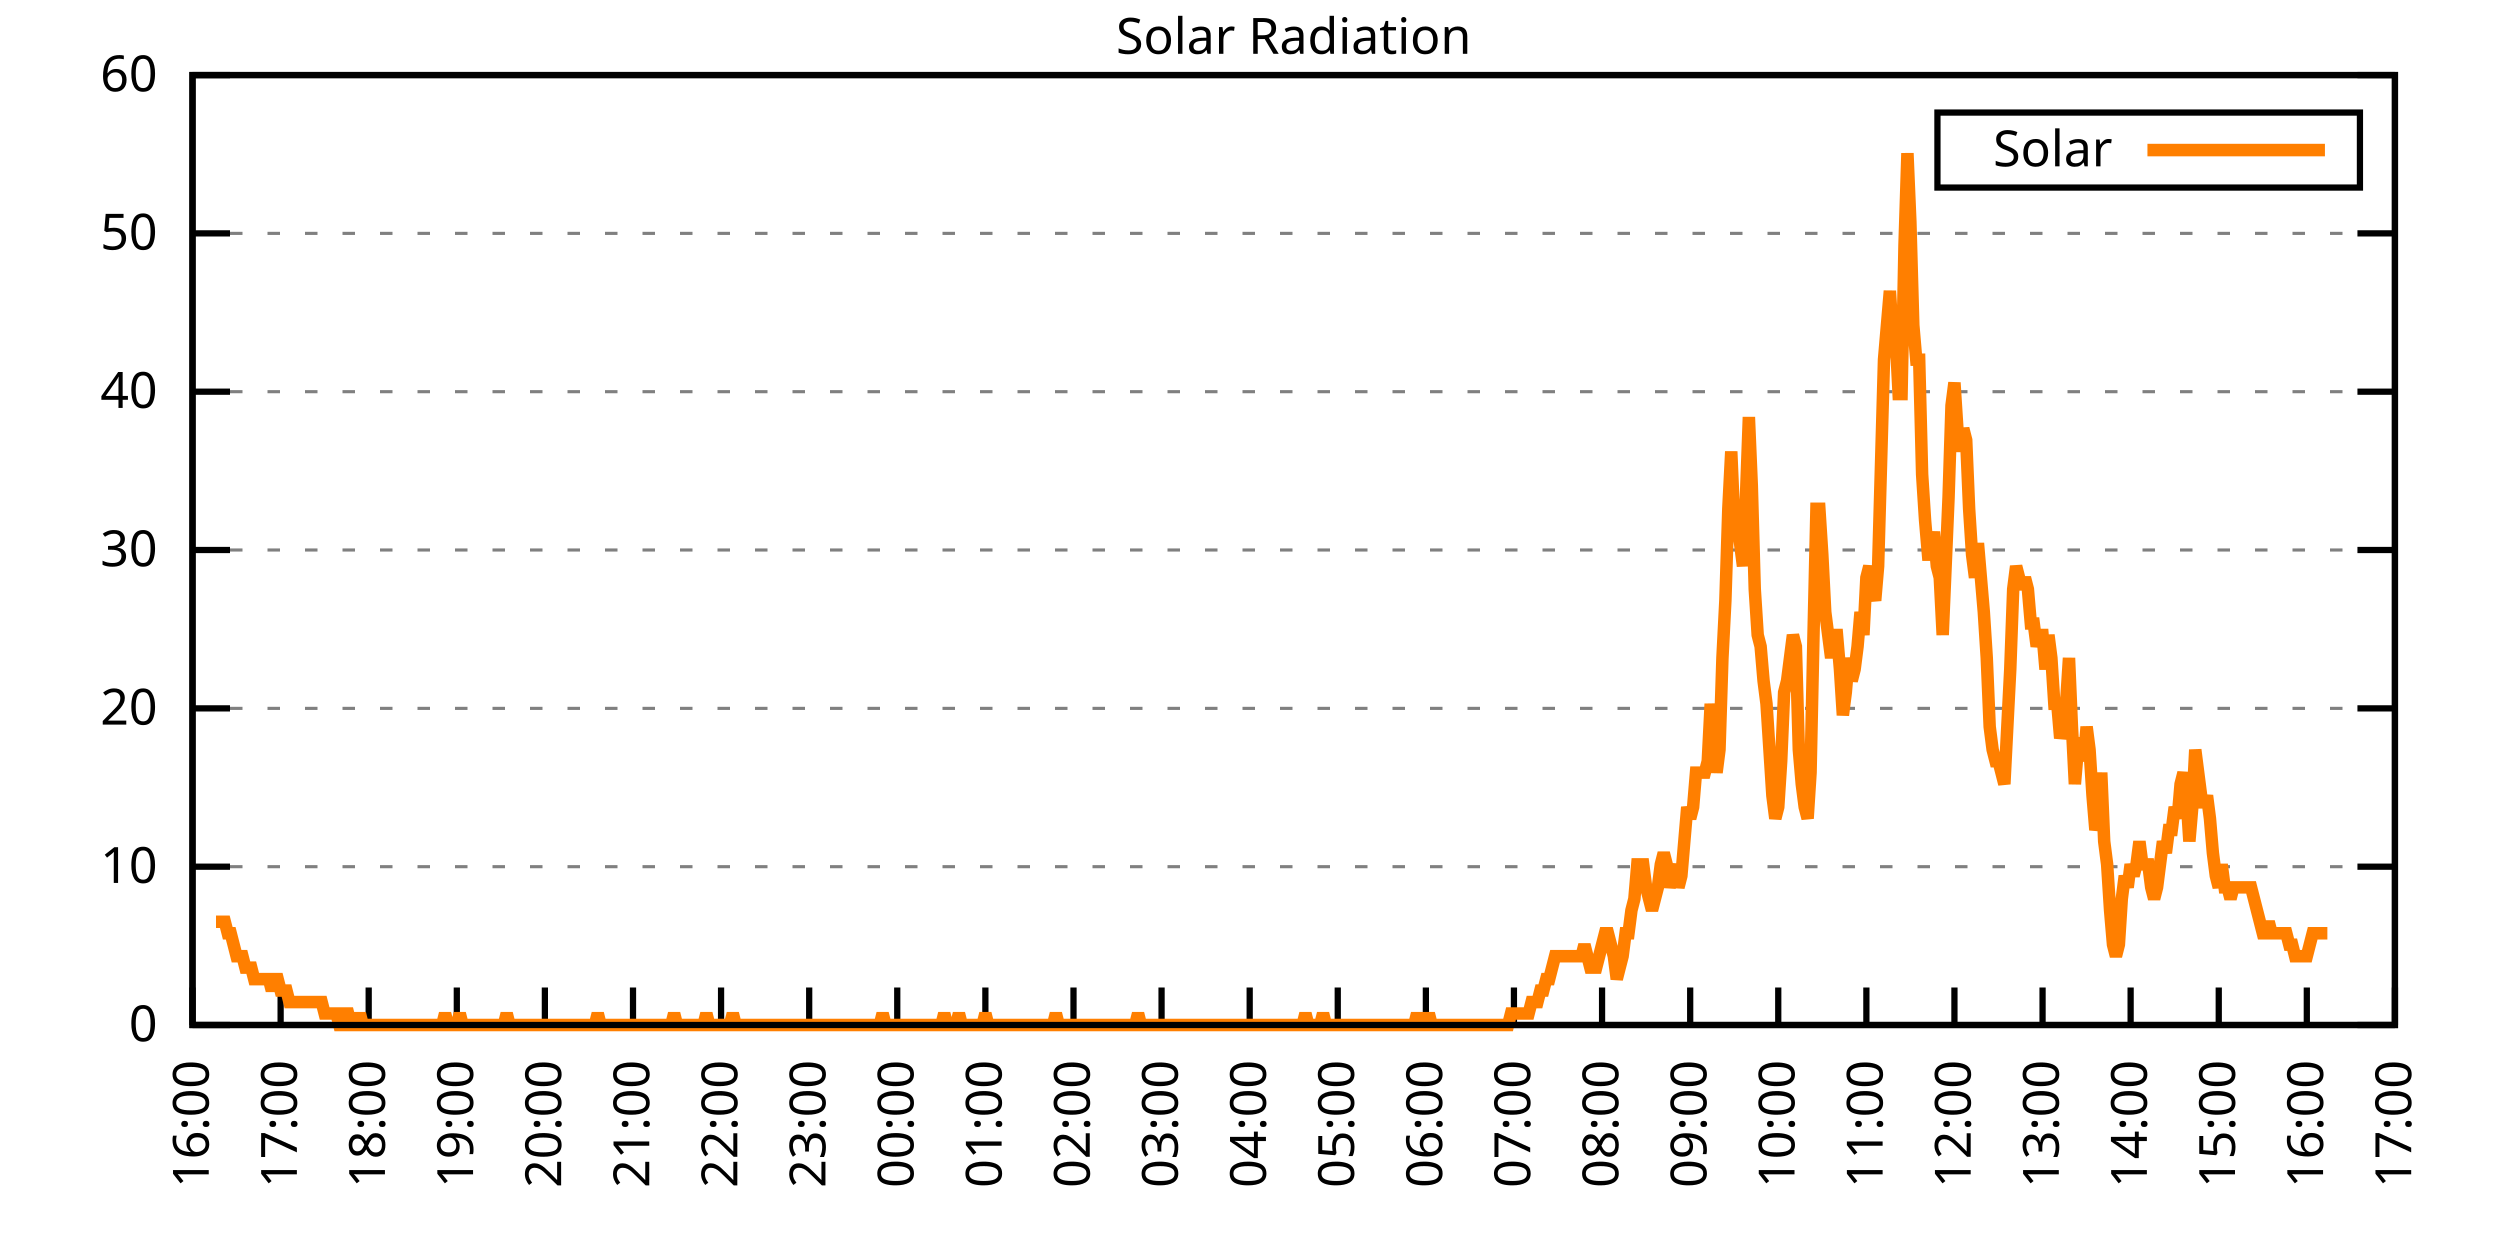
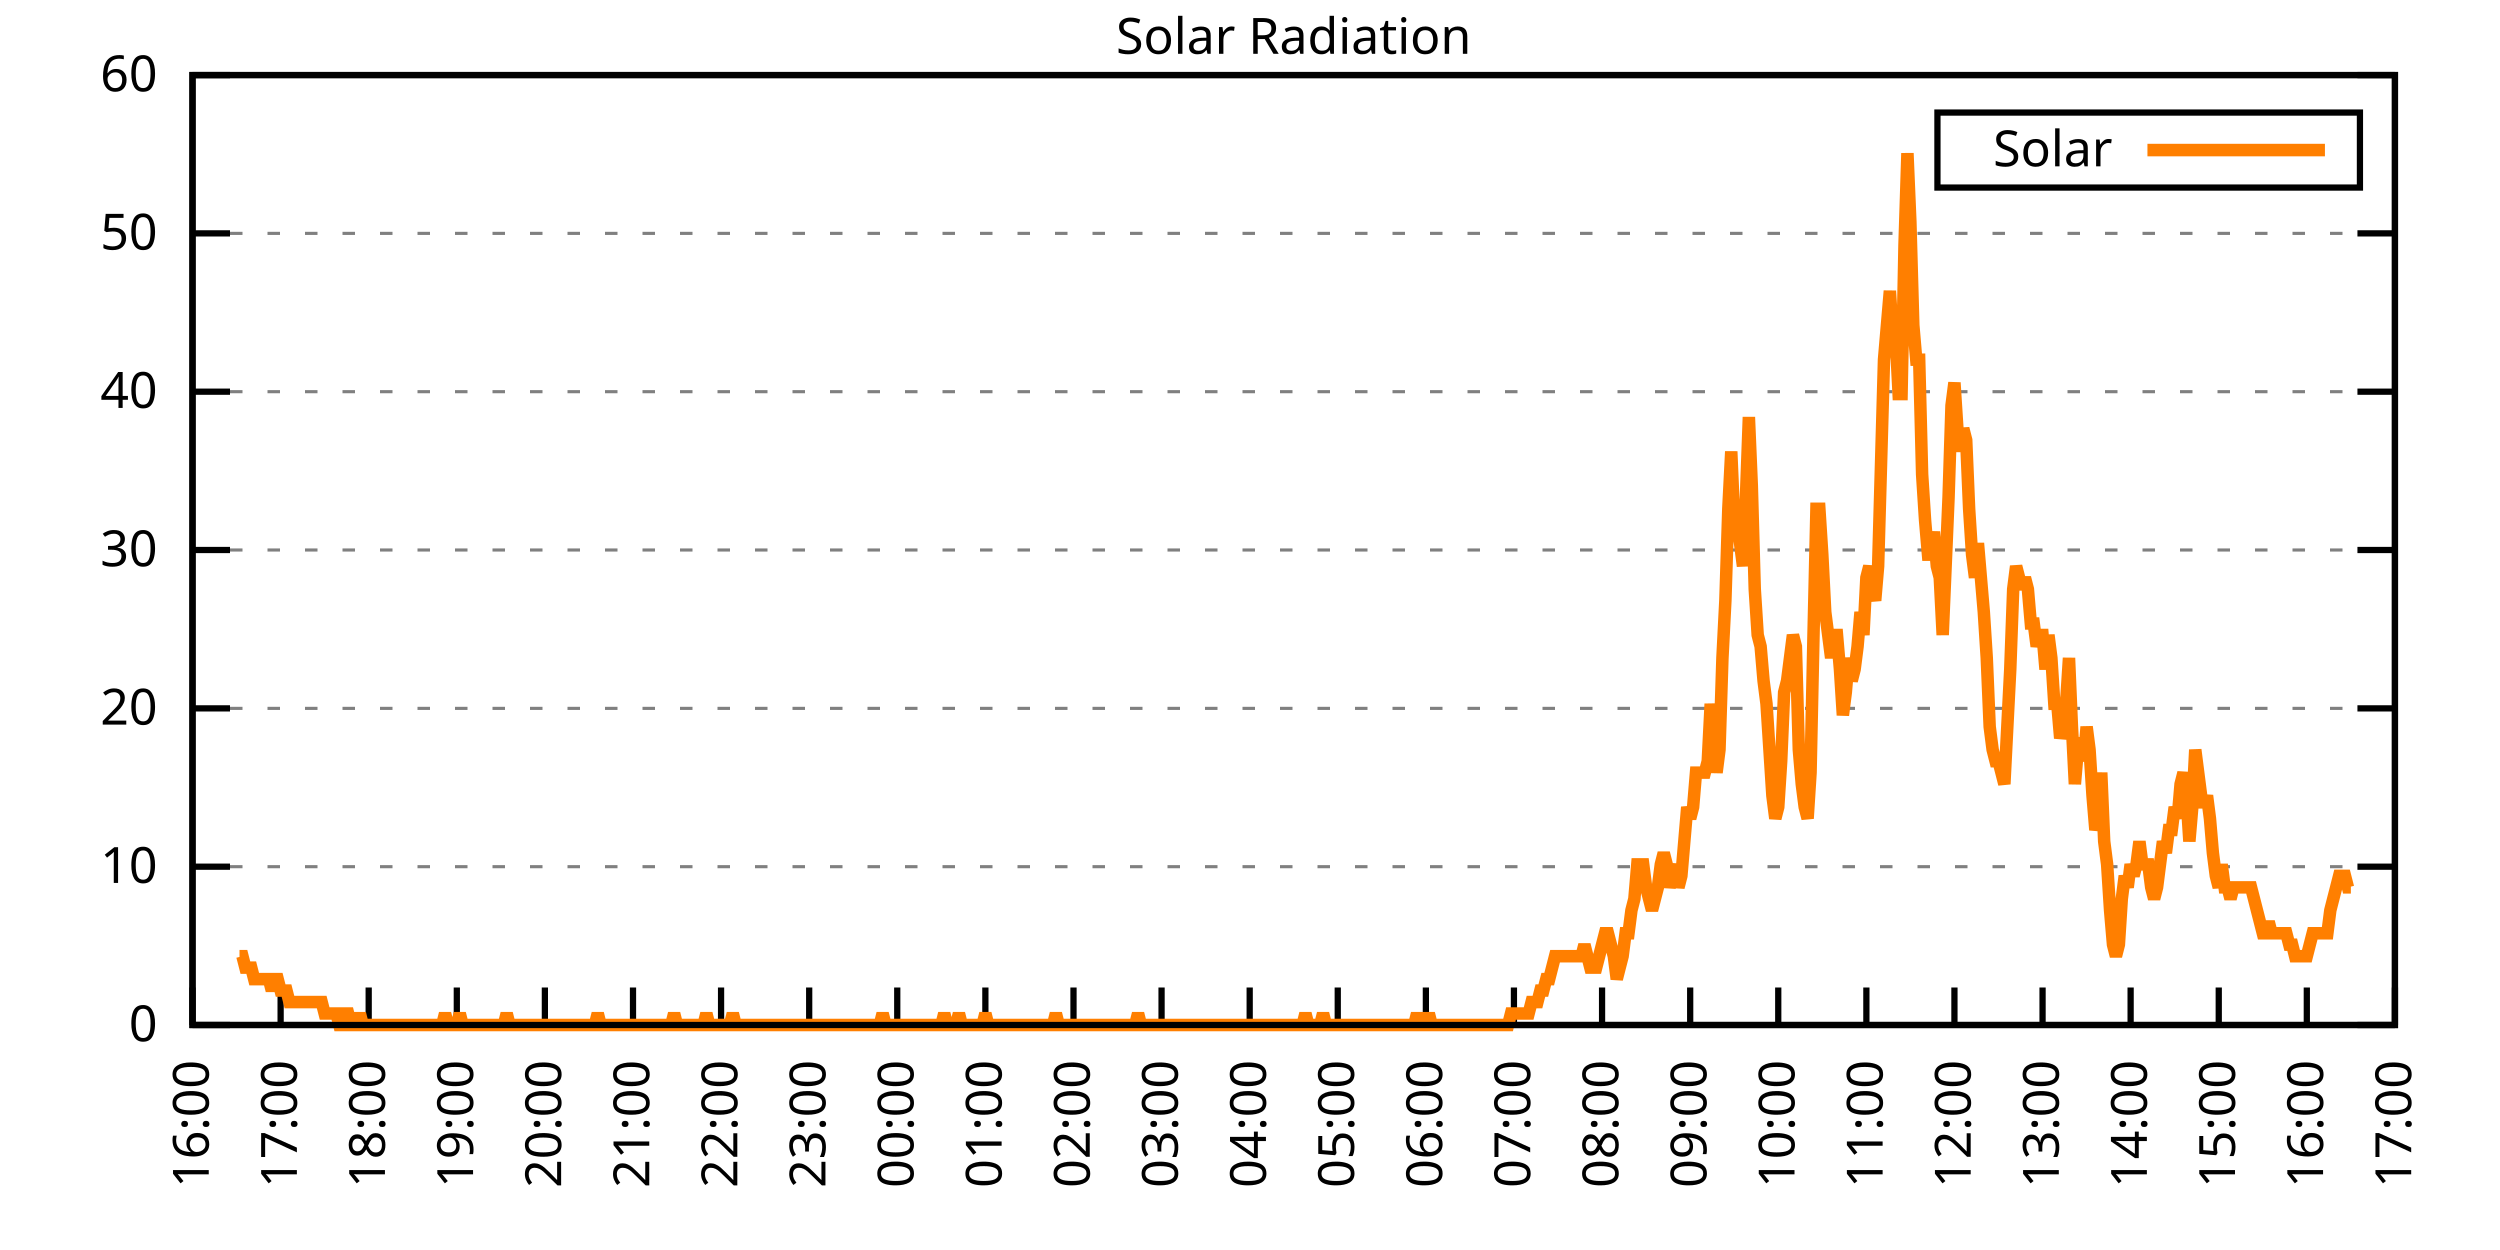
<svg xmlns="http://www.w3.org/2000/svg" xmlns:xlink="http://www.w3.org/1999/xlink" width="400" height="200" viewBox="0 0 400 200">
  <g id="gnuplot_canvas">
    <rect x="0" y="0" width="400" height="200" fill="none" />
    <defs>
      <circle id="gpDot" r="0.5" stroke-width="0.5" stroke="currentColor" />
      <path id="gpPt0" stroke-width="0.333" stroke="currentColor" d="M-1,0 h2 M0,-1 v2" />
      <path id="gpPt1" stroke-width="0.333" stroke="currentColor" d="M-1,-1 L1,1 M1,-1 L-1,1" />
      <path id="gpPt2" stroke-width="0.333" stroke="currentColor" d="M-1,0 L1,0 M0,-1 L0,1 M-1,-1 L1,1 M-1,1 L1,-1" />
      <rect id="gpPt3" stroke-width="0.333" stroke="currentColor" x="-1" y="-1" width="2" height="2" />
      <rect id="gpPt4" stroke-width="0.333" stroke="currentColor" fill="currentColor" x="-1" y="-1" width="2" height="2" />
      <circle id="gpPt5" stroke-width="0.333" stroke="currentColor" cx="0" cy="0" r="1" />
      <use xlink:href="#gpPt5" id="gpPt6" fill="currentColor" stroke="none" />
      <path id="gpPt7" stroke-width="0.333" stroke="currentColor" d="M0,-1.33 L-1.33,0.67 L1.33,0.67 z" />
      <use xlink:href="#gpPt7" id="gpPt8" fill="currentColor" stroke="none" />
      <use xlink:href="#gpPt7" id="gpPt9" stroke="currentColor" transform="rotate(180)" />
      <use xlink:href="#gpPt9" id="gpPt10" fill="currentColor" stroke="none" />
      <use xlink:href="#gpPt3" id="gpPt11" stroke="currentColor" transform="rotate(45)" />
      <use xlink:href="#gpPt11" id="gpPt12" fill="currentColor" stroke="none" />
      <path id="gpPt13" stroke-width="0.333" stroke="currentColor" d="M0,1.330 L1.265,0.411 L0.782,-1.067 L-0.782,-1.076 L-1.265,0.411 z" />
      <use xlink:href="#gpPt13" id="gpPt14" fill="currentColor" stroke="none" />
      <filter id="textbox" filterUnits="objectBoundingBox" x="0" y="0" height="1" width="1">
        <feFlood flood-color="white" flood-opacity="1" result="bgnd" />
        <feComposite in="SourceGraphic" in2="bgnd" operator="atop" />
      </filter>
      <filter id="greybox" filterUnits="objectBoundingBox" x="0" y="0" height="1" width="1">
        <feFlood flood-color="lightgrey" flood-opacity="1" result="grey" />
        <feComposite in="SourceGraphic" in2="grey" operator="atop" />
      </filter>
    </defs>
    <g fill="none" color="white" stroke="currentColor" stroke-width="1.00" stroke-linecap="butt" stroke-linejoin="miter">
</g>
    <g fill="none" color="black" stroke="currentColor" stroke-width="1.00" stroke-linecap="butt" stroke-linejoin="miter">
      <g stroke="none" shape-rendering="crispEdges">
        <polygon fill="rgb(255, 255, 255)" points="30.80,164.00 383.18,164.00 383.18,12.02 30.80,12.02 " />
      </g>
    </g>
    <g fill="none" color="black" stroke="currentColor" stroke-width="1.00" stroke-linecap="butt" stroke-linejoin="miter">
</g>
    <g fill="none" color="black" stroke="black" stroke-width="0.50" stroke-linecap="butt" stroke-linejoin="miter">
</g>
    <g fill="none" color="gray" stroke="currentColor" stroke-width="0.50" stroke-linecap="butt" stroke-linejoin="miter">
      <path stroke="gray" stroke-dasharray="2,4" class="gridline" d="M30.80,164.00 L383.19,164.00  " />
    </g>
    <g fill="none" color="gray" stroke="gray" stroke-width="1.00" stroke-linecap="butt" stroke-linejoin="miter">
</g>
    <g fill="none" color="black" stroke="currentColor" stroke-width="1.00" stroke-linecap="butt" stroke-linejoin="miter">
      <path stroke="black" d="M30.80,164.00 L36.80,164.00 M383.19,164.00 L377.19,164.00  " />
      <g transform="translate(25.20,166.60)" stroke="none" fill="black" font-family="Sans" font-size="8.00" text-anchor="end">
        <text>
          <tspan font-family="Sans"> 0</tspan>
        </text>
      </g>
    </g>
    <g fill="none" color="black" stroke="currentColor" stroke-width="1.00" stroke-linecap="butt" stroke-linejoin="miter">
</g>
    <g fill="none" color="black" stroke="black" stroke-width="0.50" stroke-linecap="butt" stroke-linejoin="miter">
</g>
    <g fill="none" color="gray" stroke="currentColor" stroke-width="0.50" stroke-linecap="butt" stroke-linejoin="miter">
      <path stroke="gray" stroke-dasharray="2,4" class="gridline" d="M30.80,138.67 L383.19,138.67  " />
    </g>
    <g fill="none" color="gray" stroke="gray" stroke-width="1.00" stroke-linecap="butt" stroke-linejoin="miter">
</g>
    <g fill="none" color="black" stroke="currentColor" stroke-width="1.00" stroke-linecap="butt" stroke-linejoin="miter">
      <path stroke="black" d="M30.80,138.67 L36.80,138.67 M383.19,138.67 L377.19,138.67  " />
      <g transform="translate(25.20,141.27)" stroke="none" fill="black" font-family="Sans" font-size="8.00" text-anchor="end">
        <text>
          <tspan font-family="Sans"> 10</tspan>
        </text>
      </g>
    </g>
    <g fill="none" color="black" stroke="currentColor" stroke-width="1.00" stroke-linecap="butt" stroke-linejoin="miter">
</g>
    <g fill="none" color="black" stroke="black" stroke-width="0.50" stroke-linecap="butt" stroke-linejoin="miter">
</g>
    <g fill="none" color="gray" stroke="currentColor" stroke-width="0.50" stroke-linecap="butt" stroke-linejoin="miter">
      <path stroke="gray" stroke-dasharray="2,4" class="gridline" d="M30.80,113.34 L383.19,113.34  " />
    </g>
    <g fill="none" color="gray" stroke="gray" stroke-width="1.00" stroke-linecap="butt" stroke-linejoin="miter">
</g>
    <g fill="none" color="black" stroke="currentColor" stroke-width="1.00" stroke-linecap="butt" stroke-linejoin="miter">
      <path stroke="black" d="M30.80,113.34 L36.80,113.34 M383.19,113.34 L377.19,113.34  " />
      <g transform="translate(25.20,115.94)" stroke="none" fill="black" font-family="Sans" font-size="8.00" text-anchor="end">
        <text>
          <tspan font-family="Sans"> 20</tspan>
        </text>
      </g>
    </g>
    <g fill="none" color="black" stroke="currentColor" stroke-width="1.00" stroke-linecap="butt" stroke-linejoin="miter">
</g>
    <g fill="none" color="black" stroke="black" stroke-width="0.50" stroke-linecap="butt" stroke-linejoin="miter">
</g>
    <g fill="none" color="gray" stroke="currentColor" stroke-width="0.50" stroke-linecap="butt" stroke-linejoin="miter">
      <path stroke="gray" stroke-dasharray="2,4" class="gridline" d="M30.80,88.00 L383.19,88.00  " />
    </g>
    <g fill="none" color="gray" stroke="gray" stroke-width="1.00" stroke-linecap="butt" stroke-linejoin="miter">
</g>
    <g fill="none" color="black" stroke="currentColor" stroke-width="1.00" stroke-linecap="butt" stroke-linejoin="miter">
      <path stroke="black" d="M30.80,88.00 L36.80,88.00 M383.19,88.00 L377.19,88.00  " />
      <g transform="translate(25.20,90.60)" stroke="none" fill="black" font-family="Sans" font-size="8.00" text-anchor="end">
        <text>
          <tspan font-family="Sans"> 30</tspan>
        </text>
      </g>
    </g>
    <g fill="none" color="black" stroke="currentColor" stroke-width="1.00" stroke-linecap="butt" stroke-linejoin="miter">
</g>
    <g fill="none" color="black" stroke="black" stroke-width="0.50" stroke-linecap="butt" stroke-linejoin="miter">
</g>
    <g fill="none" color="gray" stroke="currentColor" stroke-width="0.50" stroke-linecap="butt" stroke-linejoin="miter">
      <path stroke="gray" stroke-dasharray="2,4" class="gridline" d="M30.80,62.67 L383.19,62.67  " />
    </g>
    <g fill="none" color="gray" stroke="gray" stroke-width="1.00" stroke-linecap="butt" stroke-linejoin="miter">
</g>
    <g fill="none" color="black" stroke="currentColor" stroke-width="1.00" stroke-linecap="butt" stroke-linejoin="miter">
      <path stroke="black" d="M30.80,62.67 L36.80,62.67 M383.19,62.67 L377.19,62.67  " />
      <g transform="translate(25.20,65.27)" stroke="none" fill="black" font-family="Sans" font-size="8.00" text-anchor="end">
        <text>
          <tspan font-family="Sans"> 40</tspan>
        </text>
      </g>
    </g>
    <g fill="none" color="black" stroke="currentColor" stroke-width="1.00" stroke-linecap="butt" stroke-linejoin="miter">
</g>
    <g fill="none" color="black" stroke="black" stroke-width="0.50" stroke-linecap="butt" stroke-linejoin="miter">
</g>
    <g fill="none" color="gray" stroke="currentColor" stroke-width="0.50" stroke-linecap="butt" stroke-linejoin="miter">
      <path stroke="gray" stroke-dasharray="2,4" class="gridline" d="M30.80,37.34 L383.19,37.34  " />
    </g>
    <g fill="none" color="gray" stroke="gray" stroke-width="1.00" stroke-linecap="butt" stroke-linejoin="miter">
</g>
    <g fill="none" color="black" stroke="currentColor" stroke-width="1.00" stroke-linecap="butt" stroke-linejoin="miter">
      <path stroke="black" d="M30.80,37.34 L36.80,37.34 M383.19,37.34 L377.19,37.34  " />
      <g transform="translate(25.20,39.94)" stroke="none" fill="black" font-family="Sans" font-size="8.00" text-anchor="end">
        <text>
          <tspan font-family="Sans"> 50</tspan>
        </text>
      </g>
    </g>
    <g fill="none" color="black" stroke="currentColor" stroke-width="1.00" stroke-linecap="butt" stroke-linejoin="miter">
</g>
    <g fill="none" color="black" stroke="black" stroke-width="0.50" stroke-linecap="butt" stroke-linejoin="miter">
</g>
    <g fill="none" color="gray" stroke="currentColor" stroke-width="0.50" stroke-linecap="butt" stroke-linejoin="miter">
      <path stroke="gray" stroke-dasharray="2,4" class="gridline" d="M30.80,12.01 L383.19,12.01  " />
    </g>
    <g fill="none" color="gray" stroke="gray" stroke-width="1.00" stroke-linecap="butt" stroke-linejoin="miter">
</g>
    <g fill="none" color="black" stroke="currentColor" stroke-width="1.00" stroke-linecap="butt" stroke-linejoin="miter">
      <path stroke="black" d="M30.80,12.01 L36.80,12.01 M383.19,12.01 L377.19,12.01  " />
      <g transform="translate(25.20,14.61)" stroke="none" fill="black" font-family="Sans" font-size="8.00" text-anchor="end">
        <text>
          <tspan font-family="Sans"> 60</tspan>
        </text>
      </g>
    </g>
    <g fill="none" color="black" stroke="currentColor" stroke-width="1.00" stroke-linecap="butt" stroke-linejoin="miter">
      <path stroke="black" d="M30.80,164.00 L30.80,158.00  " />
      <g transform="translate(33.40,169.60) rotate(270.00)" stroke="none" fill="black" font-family="Sans" font-size="8.00" text-anchor="end">
        <text>
          <tspan font-family="Sans">16:00</tspan>
        </text>
      </g>
    </g>
    <g fill="none" color="black" stroke="currentColor" stroke-width="1.00" stroke-linecap="butt" stroke-linejoin="miter">
      <path stroke="black" d="M44.90,164.00 L44.90,158.00  " />
      <g transform="translate(47.50,169.60) rotate(270.00)" stroke="none" fill="black" font-family="Sans" font-size="8.00" text-anchor="end">
        <text>
          <tspan font-family="Sans">17:00</tspan>
        </text>
      </g>
    </g>
    <g fill="none" color="black" stroke="currentColor" stroke-width="1.00" stroke-linecap="butt" stroke-linejoin="miter">
      <path stroke="black" d="M58.99,164.00 L58.99,158.00  " />
      <g transform="translate(61.59,169.60) rotate(270.00)" stroke="none" fill="black" font-family="Sans" font-size="8.00" text-anchor="end">
        <text>
          <tspan font-family="Sans">18:00</tspan>
        </text>
      </g>
    </g>
    <g fill="none" color="black" stroke="currentColor" stroke-width="1.00" stroke-linecap="butt" stroke-linejoin="miter">
      <path stroke="black" d="M73.09,164.00 L73.09,158.00  " />
      <g transform="translate(75.69,169.60) rotate(270.00)" stroke="none" fill="black" font-family="Sans" font-size="8.00" text-anchor="end">
        <text>
          <tspan font-family="Sans">19:00</tspan>
        </text>
      </g>
    </g>
    <g fill="none" color="black" stroke="currentColor" stroke-width="1.00" stroke-linecap="butt" stroke-linejoin="miter">
      <path stroke="black" d="M87.18,164.00 L87.18,158.00  " />
      <g transform="translate(89.78,169.60) rotate(270.00)" stroke="none" fill="black" font-family="Sans" font-size="8.00" text-anchor="end">
        <text>
          <tspan font-family="Sans">20:00</tspan>
        </text>
      </g>
    </g>
    <g fill="none" color="black" stroke="currentColor" stroke-width="1.00" stroke-linecap="butt" stroke-linejoin="miter">
      <path stroke="black" d="M101.28,164.00 L101.28,158.00  " />
      <g transform="translate(103.88,169.60) rotate(270.00)" stroke="none" fill="black" font-family="Sans" font-size="8.00" text-anchor="end">
        <text>
          <tspan font-family="Sans">21:00</tspan>
        </text>
      </g>
    </g>
    <g fill="none" color="black" stroke="currentColor" stroke-width="1.00" stroke-linecap="butt" stroke-linejoin="miter">
      <path stroke="black" d="M115.37,164.00 L115.37,158.00  " />
      <g transform="translate(117.97,169.60) rotate(270.00)" stroke="none" fill="black" font-family="Sans" font-size="8.00" text-anchor="end">
        <text>
          <tspan font-family="Sans">22:00</tspan>
        </text>
      </g>
    </g>
    <g fill="none" color="black" stroke="currentColor" stroke-width="1.00" stroke-linecap="butt" stroke-linejoin="miter">
      <path stroke="black" d="M129.47,164.00 L129.47,158.00  " />
      <g transform="translate(132.07,169.60) rotate(270.00)" stroke="none" fill="black" font-family="Sans" font-size="8.00" text-anchor="end">
        <text>
          <tspan font-family="Sans">23:00</tspan>
        </text>
      </g>
    </g>
    <g fill="none" color="black" stroke="currentColor" stroke-width="1.00" stroke-linecap="butt" stroke-linejoin="miter">
      <path stroke="black" d="M143.56,164.00 L143.56,158.00  " />
      <g transform="translate(146.16,169.60) rotate(270.00)" stroke="none" fill="black" font-family="Sans" font-size="8.00" text-anchor="end">
        <text>
          <tspan font-family="Sans">00:00</tspan>
        </text>
      </g>
    </g>
    <g fill="none" color="black" stroke="currentColor" stroke-width="1.00" stroke-linecap="butt" stroke-linejoin="miter">
      <path stroke="black" d="M157.66,164.00 L157.66,158.00  " />
      <g transform="translate(160.26,169.60) rotate(270.00)" stroke="none" fill="black" font-family="Sans" font-size="8.00" text-anchor="end">
        <text>
          <tspan font-family="Sans">01:00</tspan>
        </text>
      </g>
    </g>
    <g fill="none" color="black" stroke="currentColor" stroke-width="1.00" stroke-linecap="butt" stroke-linejoin="miter">
      <path stroke="black" d="M171.76,164.00 L171.76,158.00  " />
      <g transform="translate(174.36,169.60) rotate(270.00)" stroke="none" fill="black" font-family="Sans" font-size="8.00" text-anchor="end">
        <text>
          <tspan font-family="Sans">02:00</tspan>
        </text>
      </g>
    </g>
    <g fill="none" color="black" stroke="currentColor" stroke-width="1.00" stroke-linecap="butt" stroke-linejoin="miter">
      <path stroke="black" d="M185.85,164.00 L185.85,158.00  " />
      <g transform="translate(188.45,169.60) rotate(270.00)" stroke="none" fill="black" font-family="Sans" font-size="8.00" text-anchor="end">
        <text>
          <tspan font-family="Sans">03:00</tspan>
        </text>
      </g>
    </g>
    <g fill="none" color="black" stroke="currentColor" stroke-width="1.00" stroke-linecap="butt" stroke-linejoin="miter">
      <path stroke="black" d="M199.95,164.00 L199.95,158.00  " />
      <g transform="translate(202.55,169.60) rotate(270.00)" stroke="none" fill="black" font-family="Sans" font-size="8.00" text-anchor="end">
        <text>
          <tspan font-family="Sans">04:00</tspan>
        </text>
      </g>
    </g>
    <g fill="none" color="black" stroke="currentColor" stroke-width="1.00" stroke-linecap="butt" stroke-linejoin="miter">
      <path stroke="black" d="M214.04,164.00 L214.04,158.00  " />
      <g transform="translate(216.64,169.60) rotate(270.00)" stroke="none" fill="black" font-family="Sans" font-size="8.00" text-anchor="end">
        <text>
          <tspan font-family="Sans">05:00</tspan>
        </text>
      </g>
    </g>
    <g fill="none" color="black" stroke="currentColor" stroke-width="1.00" stroke-linecap="butt" stroke-linejoin="miter">
      <path stroke="black" d="M228.14,164.00 L228.14,158.00  " />
      <g transform="translate(230.74,169.60) rotate(270.00)" stroke="none" fill="black" font-family="Sans" font-size="8.00" text-anchor="end">
        <text>
          <tspan font-family="Sans">06:00</tspan>
        </text>
      </g>
    </g>
    <g fill="none" color="black" stroke="currentColor" stroke-width="1.00" stroke-linecap="butt" stroke-linejoin="miter">
      <path stroke="black" d="M242.23,164.00 L242.23,158.00  " />
      <g transform="translate(244.83,169.60) rotate(270.00)" stroke="none" fill="black" font-family="Sans" font-size="8.00" text-anchor="end">
        <text>
          <tspan font-family="Sans">07:00</tspan>
        </text>
      </g>
    </g>
    <g fill="none" color="black" stroke="currentColor" stroke-width="1.00" stroke-linecap="butt" stroke-linejoin="miter">
      <path stroke="black" d="M256.33,164.00 L256.33,158.00  " />
      <g transform="translate(258.93,169.60) rotate(270.00)" stroke="none" fill="black" font-family="Sans" font-size="8.00" text-anchor="end">
        <text>
          <tspan font-family="Sans">08:00</tspan>
        </text>
      </g>
    </g>
    <g fill="none" color="black" stroke="currentColor" stroke-width="1.00" stroke-linecap="butt" stroke-linejoin="miter">
      <path stroke="black" d="M270.43,164.00 L270.43,158.00  " />
      <g transform="translate(273.03,169.60) rotate(270.00)" stroke="none" fill="black" font-family="Sans" font-size="8.00" text-anchor="end">
        <text>
          <tspan font-family="Sans">09:00</tspan>
        </text>
      </g>
    </g>
    <g fill="none" color="black" stroke="currentColor" stroke-width="1.00" stroke-linecap="butt" stroke-linejoin="miter">
      <path stroke="black" d="M284.52,164.00 L284.52,158.00  " />
      <g transform="translate(287.12,169.60) rotate(270.00)" stroke="none" fill="black" font-family="Sans" font-size="8.00" text-anchor="end">
        <text>
          <tspan font-family="Sans">10:00</tspan>
        </text>
      </g>
    </g>
    <g fill="none" color="black" stroke="currentColor" stroke-width="1.00" stroke-linecap="butt" stroke-linejoin="miter">
      <path stroke="black" d="M298.62,164.00 L298.62,158.00  " />
      <g transform="translate(301.22,169.60) rotate(270.00)" stroke="none" fill="black" font-family="Sans" font-size="8.00" text-anchor="end">
        <text>
          <tspan font-family="Sans">11:00</tspan>
        </text>
      </g>
    </g>
    <g fill="none" color="black" stroke="currentColor" stroke-width="1.00" stroke-linecap="butt" stroke-linejoin="miter">
      <path stroke="black" d="M312.71,164.00 L312.71,158.00  " />
      <g transform="translate(315.31,169.60) rotate(270.00)" stroke="none" fill="black" font-family="Sans" font-size="8.00" text-anchor="end">
        <text>
          <tspan font-family="Sans">12:00</tspan>
        </text>
      </g>
    </g>
    <g fill="none" color="black" stroke="currentColor" stroke-width="1.00" stroke-linecap="butt" stroke-linejoin="miter">
      <path stroke="black" d="M326.81,164.00 L326.81,158.00  " />
      <g transform="translate(329.41,169.60) rotate(270.00)" stroke="none" fill="black" font-family="Sans" font-size="8.00" text-anchor="end">
        <text>
          <tspan font-family="Sans">13:00</tspan>
        </text>
      </g>
    </g>
    <g fill="none" color="black" stroke="currentColor" stroke-width="1.00" stroke-linecap="butt" stroke-linejoin="miter">
      <path stroke="black" d="M340.90,164.00 L340.90,158.00  " />
      <g transform="translate(343.50,169.60) rotate(270.00)" stroke="none" fill="black" font-family="Sans" font-size="8.00" text-anchor="end">
        <text>
          <tspan font-family="Sans">14:00</tspan>
        </text>
      </g>
    </g>
    <g fill="none" color="black" stroke="currentColor" stroke-width="1.00" stroke-linecap="butt" stroke-linejoin="miter">
      <path stroke="black" d="M355.00,164.00 L355.00,158.00  " />
      <g transform="translate(357.60,169.60) rotate(270.00)" stroke="none" fill="black" font-family="Sans" font-size="8.00" text-anchor="end">
        <text>
          <tspan font-family="Sans">15:00</tspan>
        </text>
      </g>
    </g>
    <g fill="none" color="black" stroke="currentColor" stroke-width="1.00" stroke-linecap="butt" stroke-linejoin="miter">
      <path stroke="black" d="M369.09,164.00 L369.09,158.00  " />
      <g transform="translate(371.69,169.60) rotate(270.00)" stroke="none" fill="black" font-family="Sans" font-size="8.00" text-anchor="end">
        <text>
          <tspan font-family="Sans">16:00</tspan>
        </text>
      </g>
    </g>
    <g fill="none" color="black" stroke="currentColor" stroke-width="1.00" stroke-linecap="butt" stroke-linejoin="miter">
      <path stroke="black" d="M383.19,164.00 L383.19,158.00  " />
      <g transform="translate(385.79,169.60) rotate(270.00)" stroke="none" fill="black" font-family="Sans" font-size="8.00" text-anchor="end">
        <text>
          <tspan font-family="Sans">17:00</tspan>
        </text>
      </g>
    </g>
    <g fill="none" color="black" stroke="currentColor" stroke-width="1.00" stroke-linecap="butt" stroke-linejoin="miter">
</g>
    <g fill="none" color="black" stroke="currentColor" stroke-width="1.00" stroke-linecap="butt" stroke-linejoin="miter">
      <path stroke="black" d="M30.80,12.01 L30.80,164.00 L383.19,164.00 L383.19,12.01 L30.80,12.01 Z  " />
    </g>
    <g fill="none" color="black" stroke="currentColor" stroke-width="1.00" stroke-linecap="butt" stroke-linejoin="miter">
</g>
    <g fill="none" color="black" stroke="currentColor" stroke-width="1.00" stroke-linecap="butt" stroke-linejoin="miter">
      <path stroke="black" d="M309.99,30.01 L309.99,18.01 L377.59,18.01 L377.59,30.01 L309.99,30.01 Z  " />
    </g>
    <g id="Solar_Radiation_plot_1">
      <g fill="none" color="white" stroke="black" stroke-width="2.00" stroke-linecap="butt" stroke-linejoin="miter">
</g>
      <g fill="none" color="black" stroke="currentColor" stroke-width="2.00" stroke-linecap="butt" stroke-linejoin="miter">
        <g transform="translate(337.99,26.61)" stroke="none" fill="black" font-family="Sans" font-size="8.00" text-anchor="end">
          <text>
            <tspan font-family="Sans">Solar</tspan>
          </text>
        </g>
      </g>
      <g fill="none" color="black" stroke="currentColor" stroke-width="2.00" stroke-linecap="butt" stroke-linejoin="miter">
-         <path stroke="rgb(255, 127,   0)" d="M343.59,24.01 L371.99,24.01 M34.56,147.48 L35.03,147.48 L35.50,147.48 L35.97,147.48 L36.44,149.32 L36.91,149.32   L37.38,151.15 L37.85,152.99 L38.32,152.99 L38.79,152.99 L39.26,154.82 L39.73,154.82 L40.20,154.82 L40.67,156.66   L41.14,156.66 L41.61,156.66 L42.08,156.66 L42.55,156.66 L43.02,156.66 L43.49,158.49 L43.96,156.66 L44.43,156.66   L44.90,158.49 L45.37,158.49 L45.84,158.49 L46.31,160.33 L46.78,160.33 L47.24,160.33 L47.71,160.33 L48.18,160.33   L48.65,160.33 L49.12,160.33 L49.59,160.33 L50.06,160.33 L50.53,160.33 L51.00,160.33 L51.47,160.33 L51.94,162.16   L52.41,162.16 L52.88,162.16 L53.35,162.16 L53.82,162.16 L54.29,164.00 L54.76,164.00 L55.23,162.16 L55.70,162.16   L56.17,164.00 L56.64,164.00 L57.11,164.00 L57.58,162.16 L58.05,164.00 L58.52,164.00 L58.99,164.00 L59.46,164.00   L59.93,164.00 L60.40,164.00 L60.87,164.00 L61.34,164.00 L61.81,164.00 L62.28,164.00 L62.75,164.00 L63.22,164.00   L63.69,164.00 L64.16,164.00 L64.63,164.00 L65.10,164.00 L65.57,164.00 L66.04,164.00 L66.51,164.00 L66.98,164.00   L67.45,164.00 L67.92,164.00 L68.39,164.00 L68.86,164.00 L69.33,164.00 L69.80,164.00 L70.27,164.00 L70.74,164.00   L71.21,162.16 L71.68,164.00 L72.15,164.00 L72.62,164.00 L73.09,164.00 L73.56,162.16 L74.03,164.00 L74.50,164.00   L74.97,164.00 L75.44,164.00 L75.91,164.00 L76.38,164.00 L76.85,164.00 L77.32,164.00 L77.79,164.00 L78.26,164.00   L78.73,164.00 L79.19,164.00 L79.66,164.00 L80.13,164.00 L80.60,164.00 L81.07,162.16 L81.54,164.00 L82.01,164.00   L82.48,164.00 L82.95,164.00 L83.42,164.00 L83.89,164.00 L84.36,164.00 L84.83,164.00 L85.30,164.00 L85.77,164.00   L86.24,164.00 L86.71,164.00 L87.18,164.00 L87.65,164.00 L88.12,164.00 L88.59,164.00 L89.06,164.00 L89.53,164.00   L90.00,164.00 L90.47,164.00 L90.94,164.00 L91.41,164.00 L91.88,164.00 L92.35,164.00 L92.82,164.00 L93.29,164.00   L93.76,164.00 L94.23,164.00 L94.70,164.00 L95.17,164.00 L95.64,162.16 L96.11,164.00 L96.58,164.00 L97.05,164.00   L97.52,164.00 L97.99,164.00 L98.46,164.00 L98.93,164.00 L99.40,164.00 L99.87,164.00 L100.34,164.00 L100.81,164.00   L101.28,164.00 L101.75,164.00 L102.22,164.00 L102.69,164.00 L103.16,164.00 L103.63,164.00 L104.10,164.00 L104.57,164.00   L105.04,164.00 L105.51,164.00 L105.98,164.00 L106.45,164.00 L106.92,164.00 L107.39,164.00 L107.86,162.16 L108.33,164.00   L108.80,164.00 L109.27,164.00 L109.74,164.00 L110.21,164.00 L110.68,164.00 L111.14,164.00 L111.61,164.00 L112.08,164.00   L112.55,164.00 L113.02,162.16 L113.49,164.00 L113.96,164.00 L114.43,164.00 L114.90,164.00 L115.37,164.00 L115.84,164.00   L116.31,164.00 L116.78,164.00 L117.25,162.16 L117.72,164.00 L118.19,164.00 L118.66,164.00 L119.13,164.00 L119.60,164.00   L120.07,164.00 L120.54,164.00 L121.01,164.00 L121.48,164.00 L121.95,164.00 L122.42,164.00 L122.89,164.00 L123.36,164.00   L123.83,164.00 L124.30,164.00 L124.77,164.00 L125.24,164.00 L125.71,164.00 L126.18,164.00 L126.65,164.00 L127.12,164.00   L127.59,164.00 L128.06,164.00 L128.53,164.00 L129.00,164.00 L129.47,164.00 L129.94,164.00 L130.41,164.00 L130.88,164.00   L131.35,164.00 L131.82,164.00 L132.29,164.00 L132.76,164.00 L133.23,164.00 L133.70,164.00 L134.17,164.00 L134.64,164.00   L135.11,164.00 L135.58,164.00 L136.05,164.00 L136.52,164.00 L136.99,164.00 L137.46,164.00 L137.93,164.00 L138.40,164.00   L138.87,164.00 L139.34,164.00 L139.81,164.00 L140.28,164.00 L140.75,164.00 L141.22,162.16 L141.69,164.00 L142.16,164.00   L142.63,164.00 L143.09,164.00 L143.56,164.00 L144.03,164.00 L144.50,164.00 L144.97,164.00 L145.44,164.00 L145.91,164.00   L146.38,164.00 L146.85,164.00 L147.32,164.00 L147.79,164.00 L148.26,164.00 L148.73,164.00 L149.20,164.00 L149.67,164.00   L150.14,164.00 L150.61,164.00 L151.08,162.16 L151.55,164.00 L152.02,164.00 L152.49,164.00 L152.96,164.00 L153.43,162.16   L153.90,164.00 L154.37,164.00 L154.84,164.00 L155.31,164.00 L155.78,164.00 L156.25,164.00 L156.72,164.00 L157.19,164.00   L157.66,162.16 L158.13,164.00 L158.60,164.00 L159.07,164.00 L159.54,164.00 L160.01,164.00 L160.48,164.00 L160.95,164.00   L161.42,164.00 L161.89,164.00 L162.36,164.00 L162.83,164.00 L163.30,164.00 L163.77,164.00 L164.24,164.00 L164.71,164.00   L165.18,164.00 L165.65,164.00 L166.12,164.00 L166.59,164.00 L167.06,164.00 L167.53,164.00 L168.00,164.00 L168.47,164.00   L168.94,162.16 L169.41,164.00 L169.88,164.00 L170.35,164.00 L170.82,164.00 L171.29,164.00 L171.76,164.00 L172.23,164.00   L172.70,164.00 L173.17,164.00 L173.64,164.00 L174.11,164.00 L174.58,164.00 L175.04,164.00 L175.51,164.00 L175.98,164.00   L176.45,164.00 L176.92,164.00 L177.39,164.00 L177.86,164.00 L178.33,164.00 L178.80,164.00 L179.27,164.00 L179.74,164.00   L180.21,164.00 L180.68,164.00 L181.15,164.00 L181.62,164.00 L182.09,162.16 L182.56,164.00 L183.03,164.00 L183.50,164.00   L183.97,164.00 L184.44,164.00 L184.91,164.00 L185.38,164.00 L185.85,164.00 L186.32,164.00 L186.79,164.00 L187.26,164.00   L187.73,164.00 L188.20,164.00 L188.67,164.00 L189.14,164.00 L189.61,164.00 L190.08,164.00 L190.55,164.00 L191.02,164.00   L191.49,164.00 L191.96,164.00 L192.43,164.00 L192.90,164.00 L193.37,164.00 L193.84,164.00 L194.31,164.00 L194.78,164.00   L195.25,164.00 L195.72,164.00 L196.19,164.00 L196.66,164.00 L197.13,164.00 L197.60,164.00 L198.07,164.00 L198.54,164.00   L199.01,164.00 L199.48,164.00 L199.95,164.00 L200.42,164.00 L200.89,164.00 L201.36,164.00 L201.83,164.00 L202.30,164.00   L202.77,164.00 L203.24,164.00 L203.71,164.00 L204.18,164.00 L204.65,164.00 L205.12,164.00 L205.59,164.00 L206.06,164.00   L206.53,164.00 L207.00,164.00 L207.46,164.00 L207.93,164.00 L208.40,164.00 L208.87,162.16 L209.34,164.00 L209.81,164.00   L210.28,164.00 L210.75,164.00 L211.22,164.00 L211.69,162.16 L212.16,164.00 L212.63,164.00 L213.10,164.00 L213.57,164.00   L214.04,164.00 L214.51,164.00 L214.98,164.00 L215.45,164.00 L215.92,164.00 L216.39,164.00 L216.86,164.00 L217.33,164.00   L217.80,164.00 L218.27,164.00 L218.74,164.00 L219.21,164.00 L219.68,164.00 L220.15,164.00 L220.62,164.00 L221.09,164.00   L221.56,164.00 L222.03,164.00 L222.50,164.00 L222.97,164.00 L223.44,164.00 L223.91,164.00 L224.38,164.00 L224.85,164.00   L225.32,164.00 L225.79,164.00 L226.26,164.00 L226.73,162.16 L227.20,164.00 L227.67,164.00 L228.14,164.00 L228.61,162.16   L229.08,164.00 L229.55,164.00 L230.02,164.00 L230.49,164.00 L230.96,164.00 L231.43,164.00 L231.90,164.00 L232.37,164.00   L232.84,164.00 L233.31,164.00 L233.78,164.00 L234.25,164.00 L234.72,164.00 L235.19,164.00 L235.66,164.00 L236.13,164.00   L236.60,164.00 L237.07,164.00 L237.54,164.00 L238.01,164.00 L238.48,164.00 L238.95,164.00 L239.41,164.00 L239.88,164.00   L240.35,164.00 L240.82,164.00 L241.29,164.00 L241.76,162.16 L242.23,162.16 L242.70,162.16 L243.17,162.16 L243.64,162.16   L244.11,162.16 L244.58,162.16 L245.05,160.33 L245.52,160.33 L245.99,160.33 L246.46,158.49 L246.93,158.49 L247.40,156.66   L247.87,156.66 L248.34,154.82 L248.81,152.99 L249.28,152.99 L249.75,152.99 L250.22,152.99 L250.69,152.99 L251.16,152.99   L251.63,152.99 L252.10,152.99 L252.57,152.99 L253.04,152.99 L253.51,151.15 L253.98,152.99 L254.45,154.82 L254.92,154.82   L255.39,154.82 L255.86,152.99 L256.33,151.15 L256.80,149.32 L257.27,149.32 L257.74,151.15 L258.21,152.99 L258.68,156.66   L259.15,154.82 L259.62,152.99 L260.09,149.32 L260.56,149.32 L261.03,145.65 L261.50,143.81 L261.97,138.30 L262.44,138.30   L262.91,138.30 L263.38,141.98 L263.85,143.81 L264.32,145.65 L264.79,143.81 L265.26,141.98 L265.73,138.30 L266.20,136.47   L266.67,138.30 L267.14,141.98 L267.61,140.14 L268.08,138.30 L268.55,141.98 L269.02,140.14 L269.49,134.63 L269.96,129.13   L270.43,130.96 L270.90,129.13 L271.36,123.62 L271.83,123.62 L272.30,123.62 L272.77,123.62 L273.24,121.79 L273.71,112.61   L274.18,118.12 L274.65,123.62 L275.12,119.95 L275.59,105.27 L276.06,96.09 L276.53,81.41 L277.00,72.23 L277.47,83.24   L277.94,83.24 L278.41,86.91 L278.88,90.59 L279.35,79.57 L279.82,66.73 L280.29,77.74 L280.76,94.26 L281.23,101.60   L281.70,103.43 L282.17,108.94 L282.64,112.61 L283.11,119.95 L283.58,127.29 L284.05,130.96 L284.52,129.13 L284.99,121.79   L285.46,110.77 L285.93,108.94 L286.40,105.27 L286.87,101.60 L287.34,103.43 L287.81,119.95 L288.28,125.46 L288.75,129.13   L289.22,130.96 L289.69,123.62 L290.16,101.60 L290.63,81.41 L291.10,81.41 L291.57,88.75 L292.04,97.93 L292.51,101.60   L292.98,105.27 L293.45,101.60 L293.92,101.60 L294.39,107.10 L294.86,114.44 L295.33,110.77 L295.80,105.27 L296.27,108.94   L296.74,107.10 L297.21,103.43 L297.68,97.93 L298.15,101.60 L298.62,92.42 L299.09,90.59 L299.56,94.26 L300.03,96.09   L300.50,90.59 L300.97,74.07 L301.44,57.55 L301.91,52.04 L302.38,46.54 L302.85,53.88 L303.31,53.88 L303.78,63.05   L304.25,63.05 L304.72,39.19 L305.19,24.51 L305.66,35.52 L306.13,52.04 L306.60,57.55 L307.07,57.55 L307.54,75.90   L308.01,83.24 L308.48,88.75 L308.95,88.75 L309.42,85.08 L309.89,90.59 L310.36,92.42 L310.83,101.60 L311.30,90.59   L311.77,79.57 L312.24,64.89 L312.71,61.22 L313.18,68.56 L313.65,72.23 L314.12,68.56 L314.59,70.40 L315.06,81.41   L315.53,88.75 L316.00,92.42 L316.47,86.91 L316.94,92.42 L317.41,97.93 L317.88,105.27 L318.35,116.28 L318.82,119.95   L319.29,121.79 L319.76,121.79 L320.23,123.62 L320.70,125.46 L321.17,116.28 L321.64,107.10 L322.11,94.26 L322.58,90.59   L323.05,92.42 L323.52,94.26 L323.99,92.42 L324.46,94.26 L324.93,99.76 L325.40,99.76 L325.87,103.43 L326.34,101.60   L326.81,101.60 L327.28,107.10 L327.75,101.60 L328.22,105.27 L328.69,112.61 L329.16,112.61 L329.63,118.12 L330.10,116.28   L330.57,112.61 L331.04,105.27 L331.51,116.28 L331.98,125.46 L332.45,119.95 L332.92,118.12 L333.39,121.79 L333.86,116.28   L334.33,119.95 L334.80,127.29 L335.26,132.80 L335.73,130.96 L336.20,123.62 L336.67,134.63 L337.14,138.30 L337.61,145.65   L338.08,151.15 L338.55,152.99 L339.02,151.15 L339.49,143.81 L339.96,140.14 L340.43,141.98 L340.90,138.30 L341.37,140.14   L341.84,138.30 L342.31,134.63 L342.78,138.30 L343.25,138.30 L343.72,138.30 L344.19,141.98 L344.66,143.81 L345.13,141.98   L345.60,138.30 L346.07,134.63 L346.54,136.47 L347.01,132.80 L347.48,132.80 L347.95,129.13 L348.42,130.96 L348.89,125.46   L349.36,123.62 L349.83,127.29 L350.30,134.63 L350.77,129.13 L351.24,119.95 L351.71,123.62 L352.18,127.29 L352.65,129.13   L353.12,127.29 L353.59,130.96 L354.06,136.47 L354.53,140.14 L355.00,141.98 L355.47,138.30 L355.94,141.98 L356.41,141.98   L356.88,143.81 L357.35,141.98 L357.82,141.98 L358.29,141.98 L358.76,141.98 L359.23,141.98 L359.70,141.98 L360.17,141.98   L360.64,143.81 L361.11,145.65 L361.58,147.48 L362.05,149.32 L362.52,149.32 L362.99,147.48 L363.46,149.32 L363.93,149.32   L364.40,149.32 L364.87,149.32 L365.34,149.32 L365.81,149.32 L366.28,151.15 L366.75,151.15 L367.21,152.99 L367.68,152.99   L368.15,152.99 L368.62,152.99 L369.09,152.99 L369.56,151.15 L370.03,149.32 L370.50,149.32 L370.97,149.32 L371.44,149.32   L371.91,149.32 L372.38,149.32  " />
+         <path stroke="rgb(255, 127,   0)" d="M343.59,24.01 L371.99,24.01 M38.32,152.99 L38.79,152.99 L39.26,154.82 L39.73,154.82 L40.20,154.82 L40.67,156.66   L41.14,156.66 L41.61,156.66 L42.08,156.66 L42.55,156.66 L43.02,156.66 L43.49,158.49 L43.96,156.66 L44.43,156.66   L44.90,158.49 L45.37,158.49 L45.84,158.49 L46.31,160.33 L46.78,160.33 L47.24,160.33 L47.71,160.33 L48.18,160.33   L48.65,160.33 L49.12,160.33 L49.59,160.33 L50.06,160.33 L50.53,160.33 L51.00,160.33 L51.47,160.33 L51.94,162.16   L52.41,162.16 L52.88,162.16 L53.35,162.16 L53.82,162.16 L54.29,164.00 L54.76,164.00 L55.23,162.16 L55.70,162.16   L56.17,164.00 L56.64,164.00 L57.11,164.00 L57.58,162.16 L58.05,164.00 L58.52,164.00 L58.99,164.00 L59.46,164.00   L59.93,164.00 L60.40,164.00 L60.87,164.00 L61.34,164.00 L61.81,164.00 L62.28,164.00 L62.75,164.00 L63.22,164.00   L63.69,164.00 L64.16,164.00 L64.63,164.00 L65.10,164.00 L65.57,164.00 L66.04,164.00 L66.51,164.00 L66.98,164.00   L67.45,164.00 L67.92,164.00 L68.39,164.00 L68.86,164.00 L69.33,164.00 L69.80,164.00 L70.27,164.00 L70.74,164.00   L71.21,162.16 L71.68,164.00 L72.15,164.00 L72.62,164.00 L73.09,164.00 L73.56,162.16 L74.03,164.00 L74.50,164.00   L74.97,164.00 L75.44,164.00 L75.91,164.00 L76.38,164.00 L76.85,164.00 L77.32,164.00 L77.79,164.00 L78.26,164.00   L78.73,164.00 L79.19,164.00 L79.66,164.00 L80.13,164.00 L80.60,164.00 L81.07,162.16 L81.54,164.00 L82.01,164.00   L82.48,164.00 L82.95,164.00 L83.42,164.00 L83.89,164.00 L84.36,164.00 L84.83,164.00 L85.30,164.00 L85.77,164.00   L86.24,164.00 L86.71,164.00 L87.18,164.00 L87.65,164.00 L88.12,164.00 L88.59,164.00 L89.06,164.00 L89.53,164.00   L90.00,164.00 L90.47,164.00 L90.94,164.00 L91.41,164.00 L91.88,164.00 L92.35,164.00 L92.82,164.00 L93.29,164.00   L93.76,164.00 L94.23,164.00 L94.70,164.00 L95.17,164.00 L95.64,162.16 L96.11,164.00 L96.58,164.00 L97.05,164.00   L97.52,164.00 L97.99,164.00 L98.46,164.00 L98.93,164.00 L99.40,164.00 L99.87,164.00 L100.34,164.00 L100.81,164.00   L101.28,164.00 L101.75,164.00 L102.22,164.00 L102.69,164.00 L103.16,164.00 L103.63,164.00 L104.10,164.00 L104.57,164.00   L105.04,164.00 L105.51,164.00 L105.98,164.00 L106.45,164.00 L106.92,164.00 L107.39,164.00 L107.86,162.16 L108.33,164.00   L108.80,164.00 L109.27,164.00 L109.74,164.00 L110.21,164.00 L110.68,164.00 L111.14,164.00 L111.61,164.00 L112.08,164.00   L112.55,164.00 L113.02,162.16 L113.49,164.00 L113.96,164.00 L114.43,164.00 L114.90,164.00 L115.37,164.00 L115.84,164.00   L116.31,164.00 L116.78,164.00 L117.25,162.16 L117.72,164.00 L118.19,164.00 L118.66,164.00 L119.13,164.00 L119.60,164.00   L120.07,164.00 L120.54,164.00 L121.01,164.00 L121.48,164.00 L121.95,164.00 L122.42,164.00 L122.89,164.00 L123.36,164.00   L123.83,164.00 L124.30,164.00 L124.77,164.00 L125.24,164.00 L125.71,164.00 L126.18,164.00 L126.65,164.00 L127.12,164.00   L127.59,164.00 L128.06,164.00 L128.53,164.00 L129.00,164.00 L129.47,164.00 L129.94,164.00 L130.41,164.00 L130.88,164.00   L131.35,164.00 L131.82,164.00 L132.29,164.00 L132.76,164.00 L133.23,164.00 L133.70,164.00 L134.17,164.00 L134.64,164.00   L135.11,164.00 L135.58,164.00 L136.05,164.00 L136.52,164.00 L136.99,164.00 L137.46,164.00 L137.93,164.00 L138.40,164.00   L138.87,164.00 L139.34,164.00 L139.81,164.00 L140.28,164.00 L140.75,164.00 L141.22,162.16 L141.69,164.00 L142.16,164.00   L142.63,164.00 L143.09,164.00 L143.56,164.00 L144.03,164.00 L144.50,164.00 L144.97,164.00 L145.44,164.00 L145.91,164.00   L146.38,164.00 L146.85,164.00 L147.32,164.00 L147.79,164.00 L148.26,164.00 L148.73,164.00 L149.20,164.00 L149.67,164.00   L150.14,164.00 L150.61,164.00 L151.08,162.16 L151.55,164.00 L152.02,164.00 L152.49,164.00 L152.96,164.00 L153.43,162.16   L153.90,164.00 L154.37,164.00 L154.84,164.00 L155.31,164.00 L155.78,164.00 L156.25,164.00 L156.72,164.00 L157.19,164.00   L157.66,162.16 L158.13,164.00 L158.60,164.00 L159.07,164.00 L159.54,164.00 L160.01,164.00 L160.48,164.00 L160.95,164.00   L161.42,164.00 L161.89,164.00 L162.36,164.00 L162.83,164.00 L163.30,164.00 L163.77,164.00 L164.24,164.00 L164.71,164.00   L165.18,164.00 L165.65,164.00 L166.12,164.00 L166.59,164.00 L167.06,164.00 L167.53,164.00 L168.00,164.00 L168.47,164.00   L168.94,162.16 L169.41,164.00 L169.88,164.00 L170.35,164.00 L170.82,164.00 L171.29,164.00 L171.76,164.00 L172.23,164.00   L172.70,164.00 L173.17,164.00 L173.64,164.00 L174.11,164.00 L174.58,164.00 L175.04,164.00 L175.51,164.00 L175.98,164.00   L176.45,164.00 L176.92,164.00 L177.39,164.00 L177.86,164.00 L178.33,164.00 L178.80,164.00 L179.27,164.00 L179.74,164.00   L180.21,164.00 L180.68,164.00 L181.15,164.00 L181.62,164.00 L182.09,162.16 L182.56,164.00 L183.03,164.00 L183.50,164.00   L183.97,164.00 L184.44,164.00 L184.91,164.00 L185.38,164.00 L185.85,164.00 L186.32,164.00 L186.79,164.00 L187.26,164.00   L187.73,164.00 L188.20,164.00 L188.67,164.00 L189.14,164.00 L189.61,164.00 L190.08,164.00 L190.55,164.00 L191.02,164.00   L191.49,164.00 L191.96,164.00 L192.43,164.00 L192.90,164.00 L193.37,164.00 L193.84,164.00 L194.31,164.00 L194.78,164.00   L195.25,164.00 L195.72,164.00 L196.19,164.00 L196.66,164.00 L197.13,164.00 L197.60,164.00 L198.07,164.00 L198.54,164.00   L199.01,164.00 L199.48,164.00 L199.95,164.00 L200.42,164.00 L200.89,164.00 L201.36,164.00 L201.83,164.00 L202.30,164.00   L202.77,164.00 L203.24,164.00 L203.71,164.00 L204.18,164.00 L204.65,164.00 L205.12,164.00 L205.59,164.00 L206.06,164.00   L206.53,164.00 L207.00,164.00 L207.46,164.00 L207.93,164.00 L208.40,164.00 L208.87,162.16 L209.34,164.00 L209.81,164.00   L210.28,164.00 L210.75,164.00 L211.22,164.00 L211.69,162.16 L212.16,164.00 L212.63,164.00 L213.10,164.00 L213.57,164.00   L214.04,164.00 L214.51,164.00 L214.98,164.00 L215.45,164.00 L215.92,164.00 L216.39,164.00 L216.86,164.00 L217.33,164.00   L217.80,164.00 L218.27,164.00 L218.74,164.00 L219.21,164.00 L219.68,164.00 L220.15,164.00 L220.62,164.00 L221.09,164.00   L221.56,164.00 L222.03,164.00 L222.50,164.00 L222.97,164.00 L223.44,164.00 L223.91,164.00 L224.38,164.00 L224.85,164.00   L225.32,164.00 L225.79,164.00 L226.26,164.00 L226.73,162.16 L227.20,164.00 L227.67,164.00 L228.14,164.00 L228.61,162.16   L229.08,164.00 L229.55,164.00 L230.02,164.00 L230.49,164.00 L230.96,164.00 L231.43,164.00 L231.90,164.00 L232.37,164.00   L232.84,164.00 L233.31,164.00 L233.78,164.00 L234.25,164.00 L234.72,164.00 L235.19,164.00 L235.66,164.00 L236.13,164.00   L236.60,164.00 L237.07,164.00 L237.54,164.00 L238.01,164.00 L238.48,164.00 L238.95,164.00 L239.41,164.00 L239.88,164.00   L240.35,164.00 L240.82,164.00 L241.29,164.00 L241.76,162.16 L242.23,162.16 L242.70,162.16 L243.17,162.16 L243.64,162.16   L244.11,162.16 L244.58,162.16 L245.05,160.33 L245.52,160.33 L245.99,160.33 L246.46,158.49 L246.93,158.49 L247.40,156.66   L247.87,156.66 L248.34,154.82 L248.81,152.99 L249.28,152.99 L249.75,152.99 L250.22,152.99 L250.69,152.99 L251.16,152.99   L251.63,152.99 L252.10,152.99 L252.57,152.99 L253.04,152.99 L253.51,151.15 L253.98,152.99 L254.45,154.82 L254.92,154.82   L255.39,154.82 L255.86,152.99 L256.33,151.15 L256.80,149.32 L257.27,149.32 L257.74,151.15 L258.21,152.99 L258.68,156.66   L259.15,154.82 L259.62,152.99 L260.09,149.32 L260.56,149.32 L261.03,145.65 L261.50,143.81 L261.97,138.30 L262.44,138.30   L262.91,138.30 L263.38,141.98 L263.85,143.81 L264.32,145.65 L264.79,143.81 L265.26,141.98 L265.73,138.30 L266.20,136.47   L266.67,138.30 L267.14,141.98 L267.61,140.14 L268.08,138.30 L268.55,141.98 L269.02,140.14 L269.49,134.63 L269.96,129.13   L270.43,130.96 L270.90,129.13 L271.36,123.62 L271.83,123.62 L272.30,123.62 L272.77,123.62 L273.24,121.79 L273.71,112.61   L274.18,118.12 L274.65,123.62 L275.12,119.95 L275.59,105.27 L276.06,96.09 L276.53,81.41 L277.00,72.23 L277.47,83.24   L277.94,83.24 L278.41,86.91 L278.88,90.59 L279.35,79.57 L279.82,66.73 L280.29,77.74 L280.76,94.26 L281.23,101.60   L281.70,103.43 L282.17,108.94 L282.64,112.61 L283.11,119.95 L283.58,127.29 L284.05,130.96 L284.52,129.13 L284.99,121.79   L285.46,110.77 L285.93,108.94 L286.40,105.27 L286.87,101.60 L287.34,103.43 L287.81,119.95 L288.28,125.46 L288.75,129.13   L289.22,130.96 L289.69,123.62 L290.16,101.60 L290.63,81.41 L291.10,81.41 L291.57,88.75 L292.04,97.93 L292.51,101.60   L292.98,105.27 L293.45,101.60 L293.92,101.60 L294.39,107.10 L294.86,114.44 L295.33,110.77 L295.80,105.27 L296.27,108.94   L296.74,107.10 L297.21,103.43 L297.68,97.93 L298.15,101.60 L298.62,92.42 L299.09,90.59 L299.56,94.26 L300.03,96.09   L300.50,90.59 L300.97,74.07 L301.44,57.55 L301.91,52.04 L302.38,46.54 L302.85,53.88 L303.31,53.88 L303.78,63.05   L304.25,63.05 L304.72,39.19 L305.19,24.51 L305.66,35.52 L306.13,52.04 L306.60,57.55 L307.07,57.55 L307.54,75.90   L308.01,83.24 L308.48,88.75 L308.95,88.75 L309.42,85.08 L309.89,90.59 L310.36,92.42 L310.83,101.60 L311.30,90.59   L311.77,79.57 L312.24,64.89 L312.71,61.22 L313.18,68.56 L313.65,72.23 L314.12,68.56 L314.59,70.40 L315.06,81.41   L315.53,88.75 L316.00,92.42 L316.47,86.91 L316.94,92.42 L317.41,97.93 L317.88,105.27 L318.35,116.28 L318.82,119.95   L319.29,121.79 L319.76,121.79 L320.23,123.62 L320.70,125.46 L321.17,116.28 L321.64,107.10 L322.11,94.26 L322.58,90.59   L323.05,92.42 L323.52,94.26 L323.99,92.42 L324.46,94.26 L324.93,99.76 L325.40,99.76 L325.87,103.43 L326.34,101.60   L326.81,101.60 L327.28,107.10 L327.75,101.60 L328.22,105.27 L328.69,112.61 L329.16,112.61 L329.63,118.12 L330.10,116.28   L330.57,112.61 L331.04,105.27 L331.51,116.28 L331.98,125.46 L332.45,119.95 L332.92,118.12 L333.39,121.79 L333.86,116.28   L334.33,119.95 L334.80,127.29 L335.26,132.80 L335.73,130.96 L336.20,123.62 L336.67,134.63 L337.14,138.30 L337.61,145.65   L338.08,151.15 L338.55,152.99 L339.02,151.15 L339.49,143.81 L339.96,140.14 L340.43,141.98 L340.90,138.30 L341.37,140.14   L341.84,138.30 L342.31,134.63 L342.78,138.30 L343.25,138.30 L343.72,138.30 L344.19,141.98 L344.66,143.81 L345.13,141.98   L345.60,138.30 L346.07,134.63 L346.54,136.47 L347.01,132.80 L347.48,132.80 L347.95,129.13 L348.42,130.96 L348.89,125.46   L349.36,123.62 L349.83,127.29 L350.30,134.63 L350.77,129.13 L351.24,119.95 L351.71,123.62 L352.18,127.29 L352.65,129.13   L353.12,127.29 L353.59,130.96 L354.06,136.47 L354.53,140.14 L355.00,141.98 L355.47,138.30 L355.94,141.98 L356.41,141.98   L356.88,143.81 L357.35,141.98 L357.82,141.98 L358.29,141.98 L358.76,141.98 L359.23,141.98 L359.70,141.98 L360.17,141.98   L360.64,143.81 L361.11,145.65 L361.58,147.48 L362.05,149.32 L362.52,149.32 L362.99,147.48 L363.46,149.32 L363.93,149.32   L364.40,149.32 L364.87,149.32 L365.34,149.32 L365.81,149.32 L366.28,151.15 L366.75,151.15 L367.21,152.99 L367.68,152.99   L368.15,152.99 L368.62,152.99 L369.09,152.99 L369.56,151.15 L370.03,149.32 L370.50,149.32 L370.97,149.32 L371.44,149.32   L371.91,149.32 L372.38,149.32 L372.85,145.65 L373.32,143.81 L373.79,141.98 L374.26,140.14 L374.73,140.14 L375.20,140.14   L375.67,141.98 L376.14,141.98  " />
      </g>
    </g>
    <g fill="none" color="black" stroke="currentColor" stroke-width="2.00" stroke-linecap="butt" stroke-linejoin="miter">
</g>
    <g fill="none" color="black" stroke="black" stroke-width="1.00" stroke-linecap="butt" stroke-linejoin="miter">
</g>
    <g fill="none" color="black" stroke="currentColor" stroke-width="1.00" stroke-linecap="butt" stroke-linejoin="miter">
      <path stroke="black" d="M30.80,12.01 L30.80,164.00 L383.19,164.00 L383.19,12.01 L30.80,12.01 Z  " />
      <g transform="translate(6.80,88.01) rotate(270.00)" stroke="none" fill="black" font-family="Sans" font-size="8.00" text-anchor="middle">
        <text />
      </g>
    </g>
    <g fill="none" color="black" stroke="currentColor" stroke-width="1.00" stroke-linecap="butt" stroke-linejoin="miter">
</g>
    <g fill="none" color="black" stroke="currentColor" stroke-width="1.00" stroke-linecap="butt" stroke-linejoin="miter">
      <g transform="translate(206.99,8.61)" stroke="none" fill="black" font-family="Sans" font-size="8.00" text-anchor="middle">
        <text>
          <tspan font-family="Sans">Solar Radiation</tspan>
        </text>
      </g>
    </g>
    <g fill="none" color="black" stroke="currentColor" stroke-width="1.00" stroke-linecap="butt" stroke-linejoin="miter">
</g>
  </g>
</svg>
